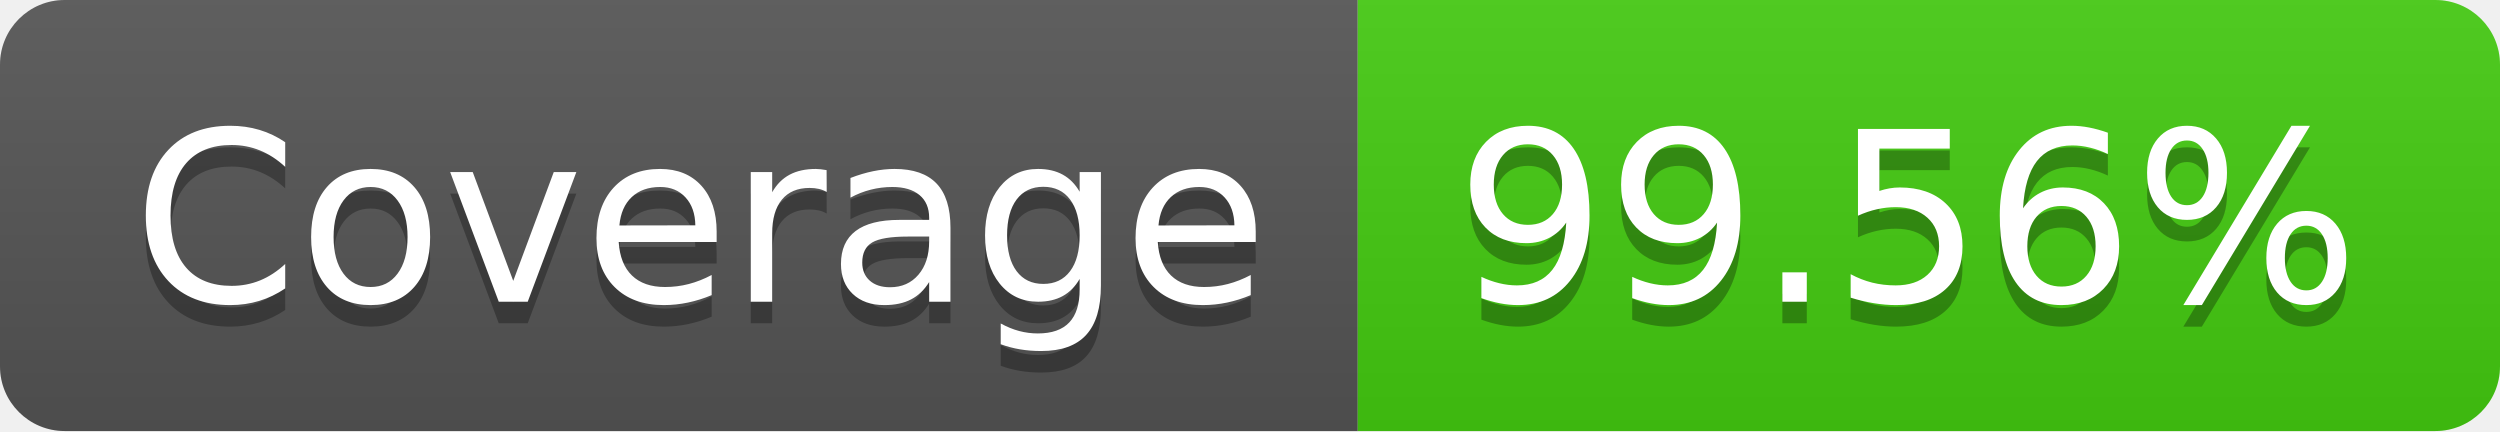
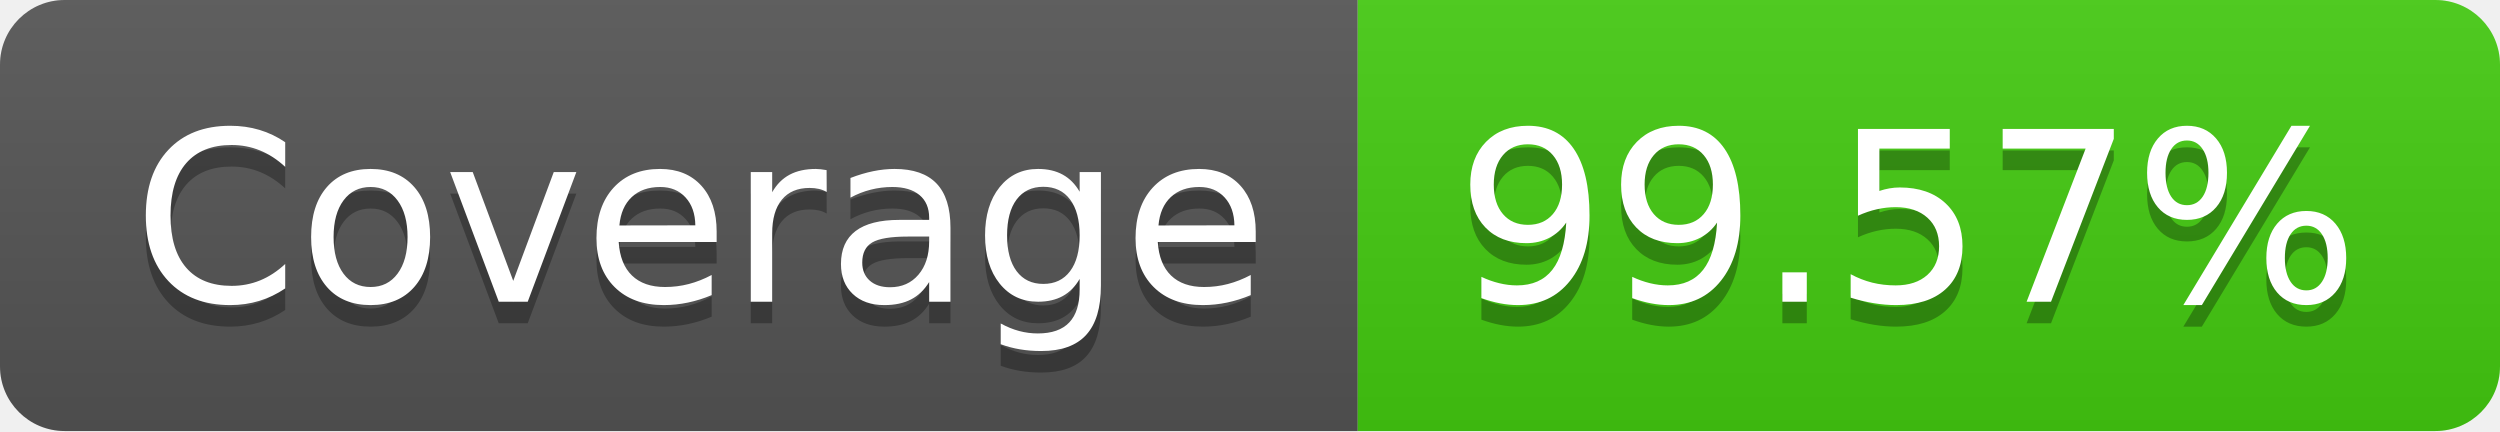
- <svg xmlns="http://www.w3.org/2000/svg" width="116" height="20" role="img" aria-label="Coverage: 99.56%">
+ <svg xmlns="http://www.w3.org/2000/svg" width="116" height="20" role="img" aria-label="Coverage: 99.57%">
  <linearGradient id="s" x2="0" y2="100%">
    <stop offset="0" stop-color="#bbb" stop-opacity=".1" />
    <stop offset="1" stop-opacity=".1" />
  </linearGradient>
  <clipPath id="r">
    <rect width="116" height="20" rx="3" fill="#fff" />
  </clipPath>
  <g clip-path="url(#r)">
    <rect width="63" height="20" fill="#555" />
    <rect x="63" width="53" height="20" fill="#4c1" />
    <rect width="116" height="20" fill="url(#s)" />
  </g>
  <g fill="#fff" text-anchor="middle" font-family="Verdana,Geneva,DejaVu Sans,sans-serif" text-rendering="geometricPrecision" font-size="110">
    <text aria-hidden="true" x="325" y="150" fill="#010101" fill-opacity=".3" transform="scale(.1)" textLength="530">Coverage</text>
    <text x="325" y="140" transform="scale(.1)" fill="#fff" textLength="530">Coverage</text>
-     <text aria-hidden="true" x="885" y="150" fill="#010101" fill-opacity=".3" transform="scale(.1)" textLength="430">99.56%</text>
-     <text x="885" y="140" transform="scale(.1)" fill="#fff" textLength="430">99.56%</text>
+     <text aria-hidden="true" x="885" y="150" fill="#010101" fill-opacity=".3" transform="scale(.1)" textLength="430">99.57%</text>
+     <text x="885" y="140" transform="scale(.1)" fill="#fff" textLength="430">99.57%</text>
  </g>
</svg>
